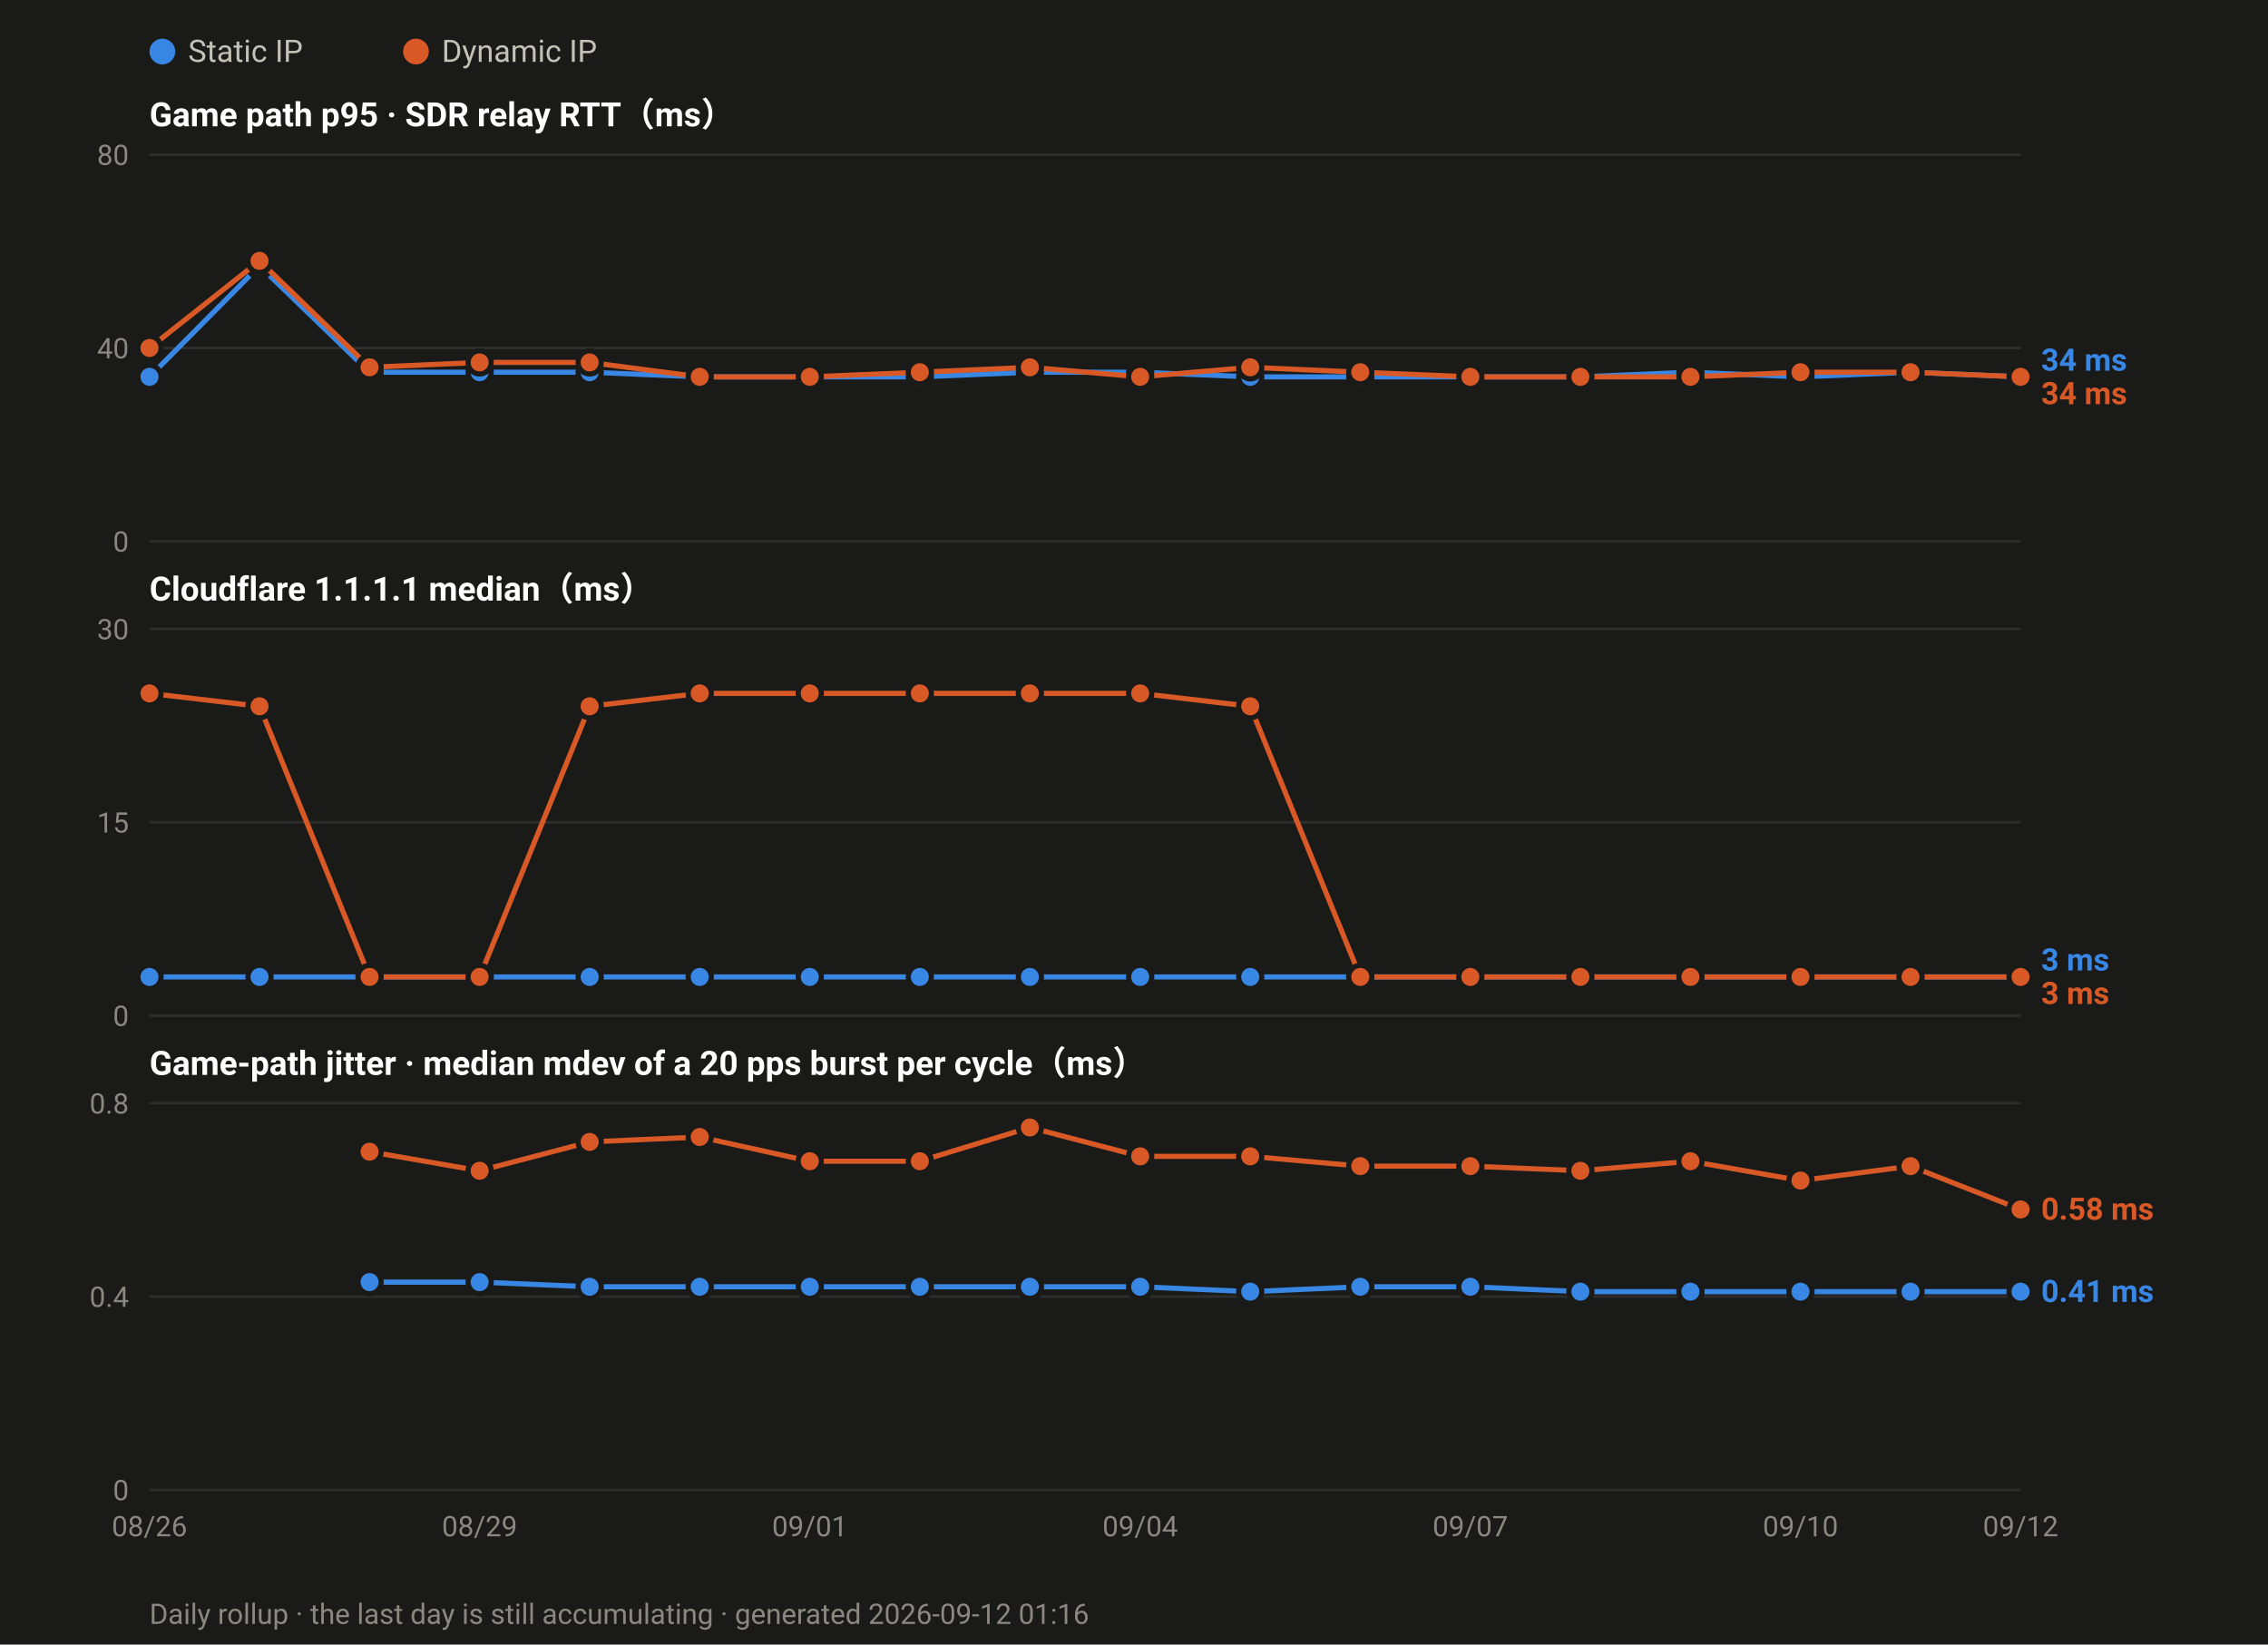
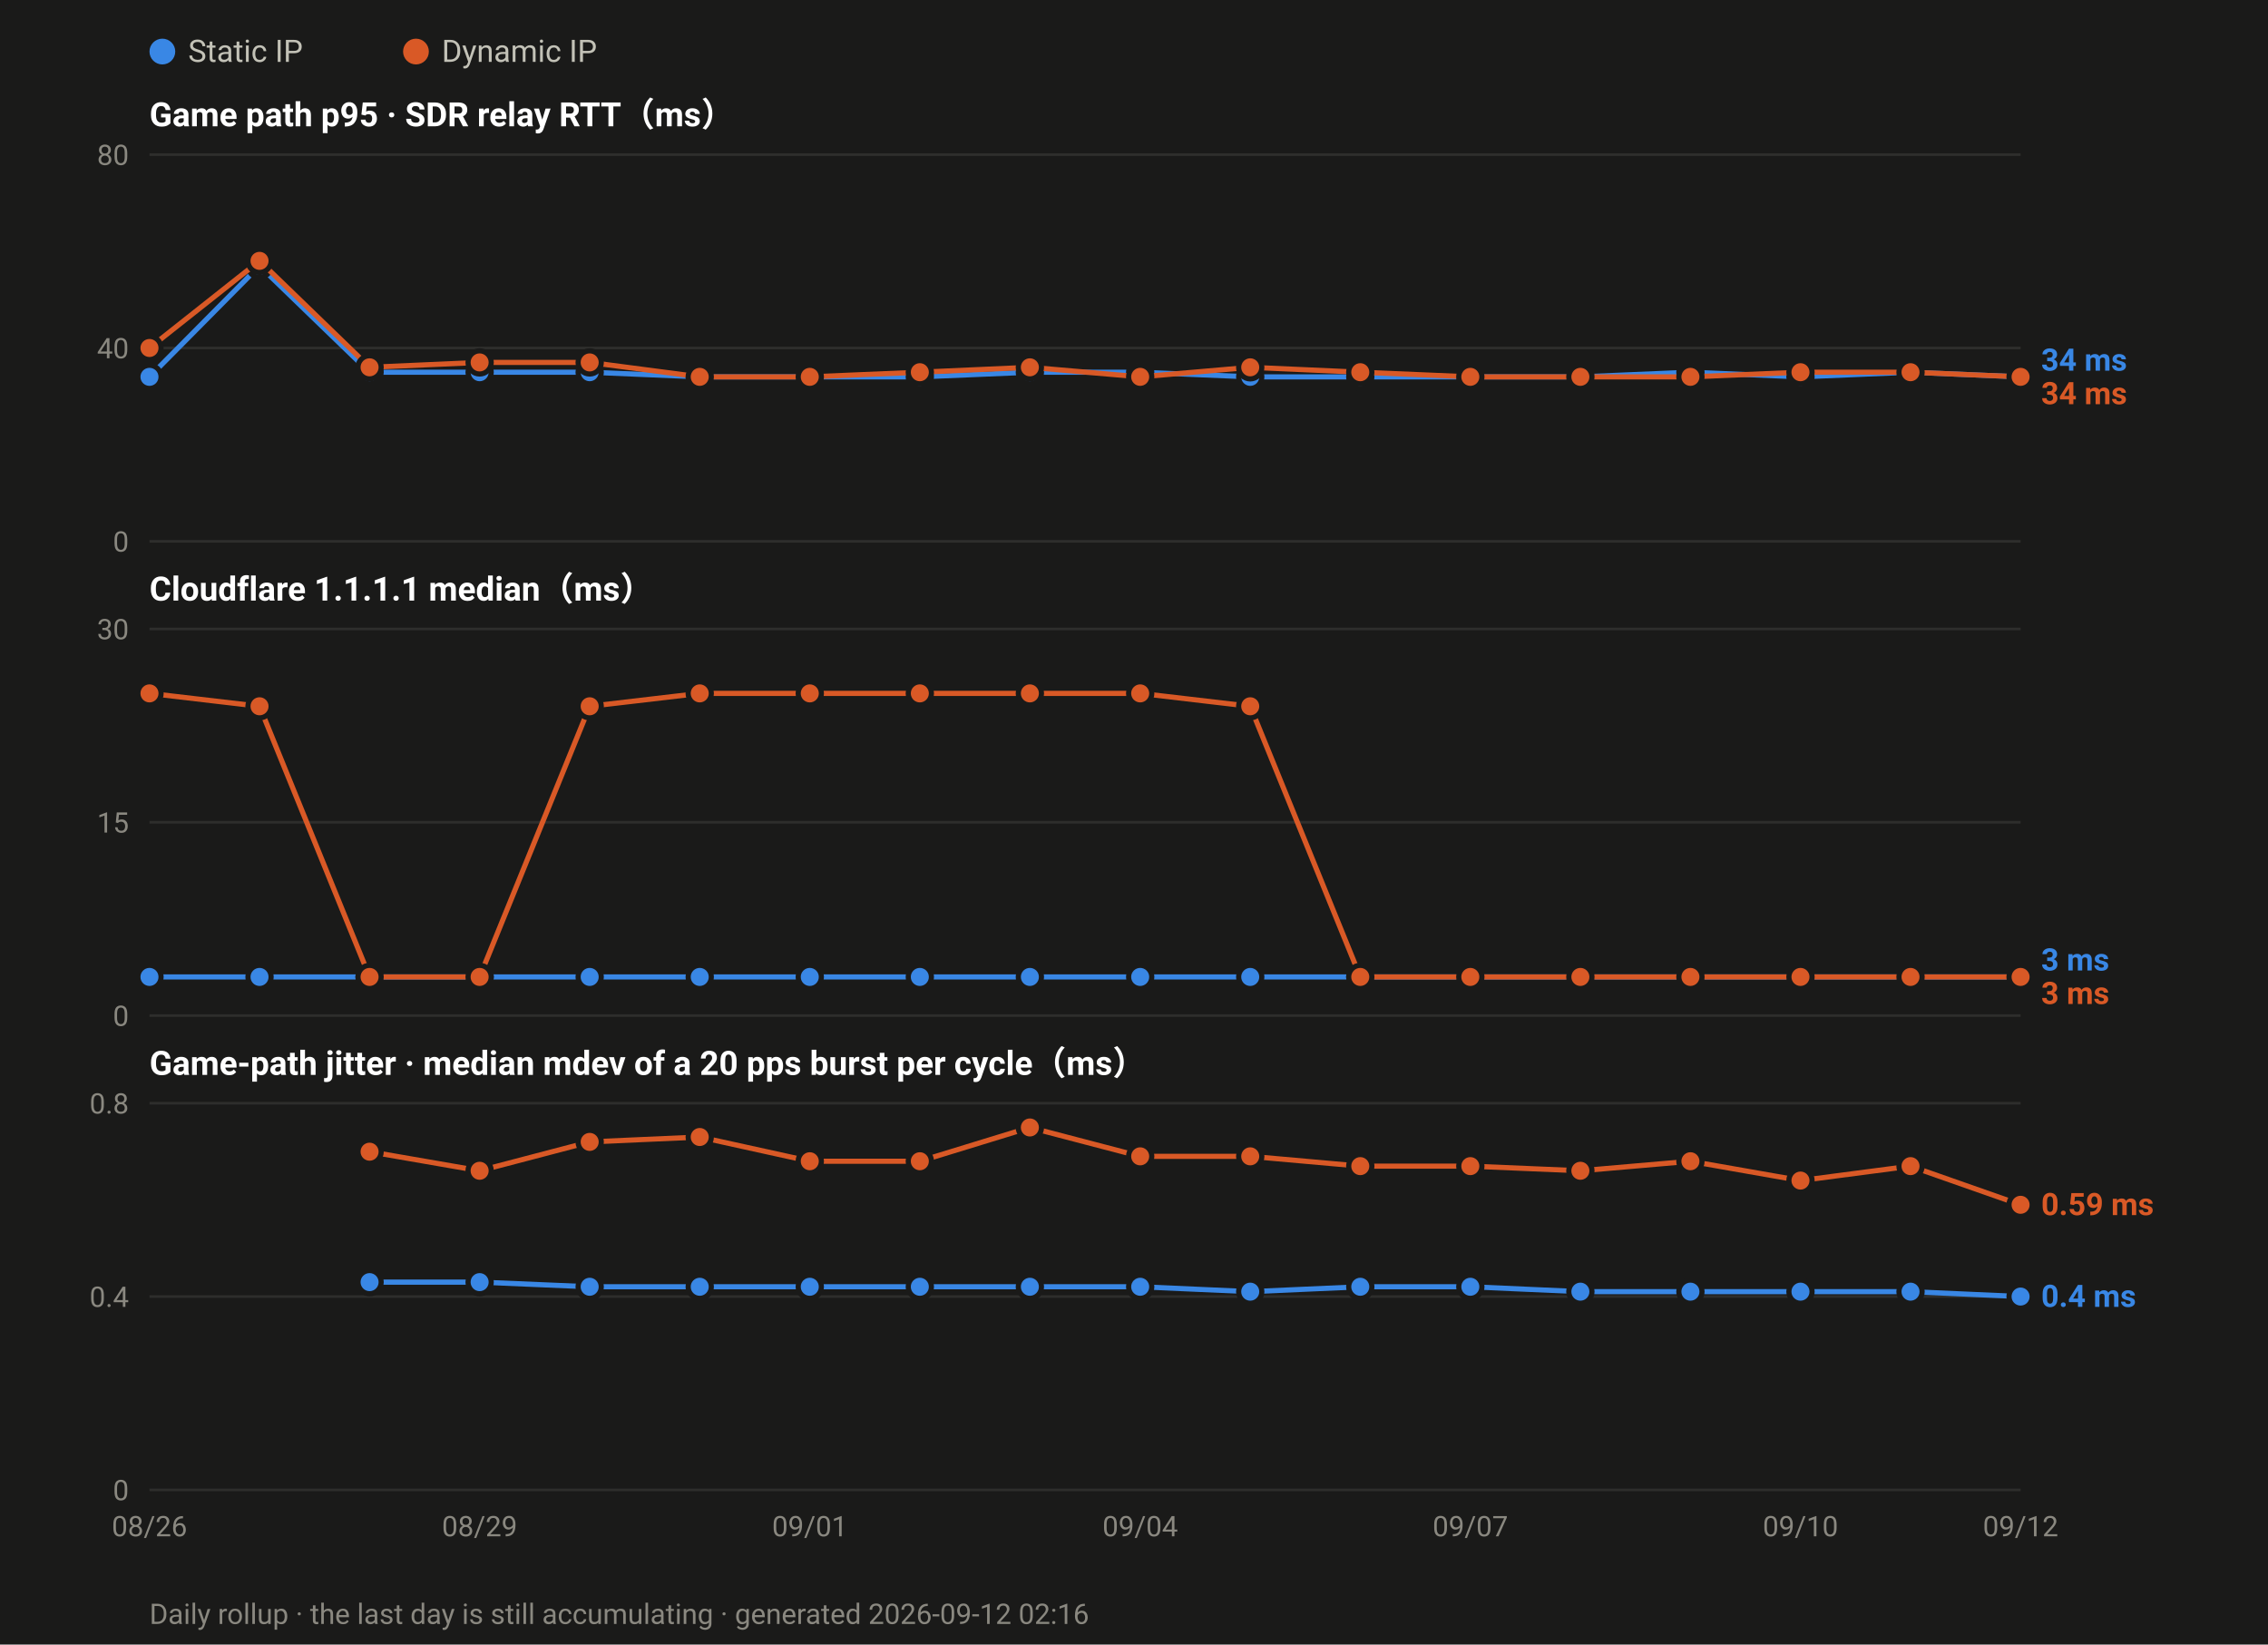
<svg xmlns="http://www.w3.org/2000/svg" width="880" height="638" viewBox="0 0 880 638" font-family="ui-sans-serif,-apple-system,Segoe UI,Roboto,Helvetica,Arial,sans-serif">
  <rect width="880" height="638" fill="#1a1a19" />
  <circle cx="63.0" cy="20" r="5" fill="#3987e5" />
  <text x="73.0" y="24" font-size="12" fill="#c3c2b7">Static IP</text>
  <circle cx="161.4" cy="20" r="5" fill="#d95926" />
  <text x="171.4" y="24" font-size="12" fill="#c3c2b7">Dynamic IP</text>
  <text x="58" y="49.0" font-size="13" font-weight="600" fill="#ffffff">Game path p95 · SDR relay RTT（ms）</text>
  <line x1="58" y1="210.0" x2="784.0" y2="210.0" stroke="#2e2e2c" stroke-width="1" />
  <text x="50" y="214.0" font-size="11" text-anchor="end" fill="#8a8880">0</text>
  <line x1="58" y1="135.0" x2="784.0" y2="135.0" stroke="#2e2e2c" stroke-width="1" />
  <text x="50" y="139.0" font-size="11" text-anchor="end" fill="#8a8880">40</text>
  <line x1="58" y1="60.0" x2="784.0" y2="60.0" stroke="#2e2e2c" stroke-width="1" />
  <text x="50" y="64.0" font-size="11" text-anchor="end" fill="#8a8880">80</text>
  <polyline fill="none" stroke="#3987e5" stroke-width="2" stroke-linejoin="round" points="58.0,146.2 100.7,103.1 143.4,144.4 186.1,144.4 228.8,144.4 271.5,146.2 314.2,146.2 356.9,146.2 399.6,144.4 442.4,144.4 485.1,146.2 527.8,146.2 570.5,146.2 613.2,146.2 655.9,144.4 698.6,146.2 741.3,144.4 784.0,146.2" />
  <circle cx="58.0" cy="146.2" r="4.5" fill="#3987e5" stroke="#1a1a19" stroke-width="2" />
  <circle cx="100.7" cy="103.1" r="4.5" fill="#3987e5" stroke="#1a1a19" stroke-width="2" />
  <circle cx="143.4" cy="144.4" r="4.5" fill="#3987e5" stroke="#1a1a19" stroke-width="2" />
  <circle cx="186.1" cy="144.4" r="4.5" fill="#3987e5" stroke="#1a1a19" stroke-width="2" />
  <circle cx="228.8" cy="144.4" r="4.5" fill="#3987e5" stroke="#1a1a19" stroke-width="2" />
  <circle cx="271.5" cy="146.2" r="4.5" fill="#3987e5" stroke="#1a1a19" stroke-width="2" />
  <circle cx="314.2" cy="146.2" r="4.5" fill="#3987e5" stroke="#1a1a19" stroke-width="2" />
  <circle cx="356.9" cy="146.2" r="4.5" fill="#3987e5" stroke="#1a1a19" stroke-width="2" />
  <circle cx="399.6" cy="144.4" r="4.5" fill="#3987e5" stroke="#1a1a19" stroke-width="2" />
  <circle cx="442.4" cy="144.4" r="4.5" fill="#3987e5" stroke="#1a1a19" stroke-width="2" />
  <circle cx="485.1" cy="146.2" r="4.5" fill="#3987e5" stroke="#1a1a19" stroke-width="2" />
  <circle cx="527.8" cy="146.2" r="4.5" fill="#3987e5" stroke="#1a1a19" stroke-width="2" />
  <circle cx="570.5" cy="146.2" r="4.5" fill="#3987e5" stroke="#1a1a19" stroke-width="2" />
  <circle cx="613.2" cy="146.2" r="4.5" fill="#3987e5" stroke="#1a1a19" stroke-width="2" />
  <circle cx="655.9" cy="144.4" r="4.5" fill="#3987e5" stroke="#1a1a19" stroke-width="2" />
  <circle cx="698.6" cy="146.2" r="4.5" fill="#3987e5" stroke="#1a1a19" stroke-width="2" />
  <circle cx="741.3" cy="144.4" r="4.5" fill="#3987e5" stroke="#1a1a19" stroke-width="2" />
  <circle cx="784.0" cy="146.2" r="4.5" fill="#3987e5" stroke="#1a1a19" stroke-width="2" />
  <polyline fill="none" stroke="#d95926" stroke-width="2" stroke-linejoin="round" points="58.0,135.0 100.7,101.2 143.4,142.5 186.1,140.6 228.8,140.6 271.5,146.2 314.2,146.2 356.9,144.4 399.6,142.5 442.4,146.2 485.1,142.5 527.8,144.4 570.5,146.2 613.2,146.2 655.9,146.2 698.6,144.4 741.3,144.4 784.0,146.2" />
  <circle cx="58.0" cy="135.0" r="4.5" fill="#d95926" stroke="#1a1a19" stroke-width="2" />
  <circle cx="100.7" cy="101.2" r="4.5" fill="#d95926" stroke="#1a1a19" stroke-width="2" />
  <circle cx="143.4" cy="142.5" r="4.5" fill="#d95926" stroke="#1a1a19" stroke-width="2" />
  <circle cx="186.1" cy="140.6" r="4.5" fill="#d95926" stroke="#1a1a19" stroke-width="2" />
  <circle cx="228.8" cy="140.6" r="4.5" fill="#d95926" stroke="#1a1a19" stroke-width="2" />
  <circle cx="271.5" cy="146.2" r="4.5" fill="#d95926" stroke="#1a1a19" stroke-width="2" />
  <circle cx="314.2" cy="146.2" r="4.5" fill="#d95926" stroke="#1a1a19" stroke-width="2" />
  <circle cx="356.9" cy="144.4" r="4.5" fill="#d95926" stroke="#1a1a19" stroke-width="2" />
  <circle cx="399.6" cy="142.5" r="4.5" fill="#d95926" stroke="#1a1a19" stroke-width="2" />
  <circle cx="442.4" cy="146.2" r="4.5" fill="#d95926" stroke="#1a1a19" stroke-width="2" />
  <circle cx="485.1" cy="142.5" r="4.5" fill="#d95926" stroke="#1a1a19" stroke-width="2" />
  <circle cx="527.8" cy="144.4" r="4.5" fill="#d95926" stroke="#1a1a19" stroke-width="2" />
  <circle cx="570.5" cy="146.2" r="4.5" fill="#d95926" stroke="#1a1a19" stroke-width="2" />
  <circle cx="613.2" cy="146.2" r="4.5" fill="#d95926" stroke="#1a1a19" stroke-width="2" />
  <circle cx="655.9" cy="146.2" r="4.5" fill="#d95926" stroke="#1a1a19" stroke-width="2" />
  <circle cx="698.6" cy="144.4" r="4.5" fill="#d95926" stroke="#1a1a19" stroke-width="2" />
  <circle cx="741.3" cy="144.4" r="4.5" fill="#d95926" stroke="#1a1a19" stroke-width="2" />
  <circle cx="784.0" cy="146.2" r="4.5" fill="#d95926" stroke="#1a1a19" stroke-width="2" />
  <text x="792.0" y="143.8" font-size="12" font-weight="600" fill="#3987e5">34 ms</text>
  <text x="792.0" y="156.8" font-size="12" font-weight="600" fill="#d95926">34 ms</text>
  <text x="58" y="233.0" font-size="13" font-weight="600" fill="#ffffff">Cloudflare 1.1.1.1 median（ms）</text>
  <line x1="58" y1="394.0" x2="784.0" y2="394.0" stroke="#2e2e2c" stroke-width="1" />
  <text x="50" y="398.0" font-size="11" text-anchor="end" fill="#8a8880">0</text>
  <line x1="58" y1="319.0" x2="784.0" y2="319.0" stroke="#2e2e2c" stroke-width="1" />
  <text x="50" y="323.0" font-size="11" text-anchor="end" fill="#8a8880">15</text>
  <line x1="58" y1="244.0" x2="784.0" y2="244.0" stroke="#2e2e2c" stroke-width="1" />
  <text x="50" y="248.0" font-size="11" text-anchor="end" fill="#8a8880">30</text>
  <polyline fill="none" stroke="#3987e5" stroke-width="2" stroke-linejoin="round" points="58.0,379.0 100.7,379.0 143.4,379.0 186.1,379.0 228.8,379.0 271.5,379.0 314.2,379.0 356.9,379.0 399.6,379.0 442.4,379.0 485.1,379.0 527.8,379.0 570.5,379.0 613.2,379.0 655.9,379.0 698.6,379.0 741.3,379.0 784.0,379.0" />
  <circle cx="58.0" cy="379.0" r="4.5" fill="#3987e5" stroke="#1a1a19" stroke-width="2" />
  <circle cx="100.7" cy="379.0" r="4.5" fill="#3987e5" stroke="#1a1a19" stroke-width="2" />
  <circle cx="143.4" cy="379.0" r="4.5" fill="#3987e5" stroke="#1a1a19" stroke-width="2" />
  <circle cx="186.1" cy="379.0" r="4.5" fill="#3987e5" stroke="#1a1a19" stroke-width="2" />
  <circle cx="228.8" cy="379.0" r="4.5" fill="#3987e5" stroke="#1a1a19" stroke-width="2" />
  <circle cx="271.5" cy="379.0" r="4.5" fill="#3987e5" stroke="#1a1a19" stroke-width="2" />
  <circle cx="314.2" cy="379.0" r="4.5" fill="#3987e5" stroke="#1a1a19" stroke-width="2" />
  <circle cx="356.9" cy="379.0" r="4.5" fill="#3987e5" stroke="#1a1a19" stroke-width="2" />
  <circle cx="399.6" cy="379.0" r="4.5" fill="#3987e5" stroke="#1a1a19" stroke-width="2" />
  <circle cx="442.4" cy="379.0" r="4.5" fill="#3987e5" stroke="#1a1a19" stroke-width="2" />
  <circle cx="485.1" cy="379.0" r="4.5" fill="#3987e5" stroke="#1a1a19" stroke-width="2" />
  <circle cx="527.8" cy="379.0" r="4.5" fill="#3987e5" stroke="#1a1a19" stroke-width="2" />
  <circle cx="570.5" cy="379.0" r="4.5" fill="#3987e5" stroke="#1a1a19" stroke-width="2" />
  <circle cx="613.2" cy="379.0" r="4.5" fill="#3987e5" stroke="#1a1a19" stroke-width="2" />
  <circle cx="655.9" cy="379.0" r="4.5" fill="#3987e5" stroke="#1a1a19" stroke-width="2" />
  <circle cx="698.6" cy="379.0" r="4.5" fill="#3987e5" stroke="#1a1a19" stroke-width="2" />
  <circle cx="741.3" cy="379.0" r="4.5" fill="#3987e5" stroke="#1a1a19" stroke-width="2" />
  <circle cx="784.0" cy="379.0" r="4.5" fill="#3987e5" stroke="#1a1a19" stroke-width="2" />
  <polyline fill="none" stroke="#d95926" stroke-width="2" stroke-linejoin="round" points="58.0,269.0 100.7,274.0 143.4,379.0 186.1,379.0 228.8,274.0 271.5,269.0 314.2,269.0 356.9,269.0 399.6,269.0 442.4,269.0 485.1,274.0 527.8,379.0 570.5,379.0 613.2,379.0 655.9,379.0 698.6,379.0 741.3,379.0 784.0,379.0" />
  <circle cx="58.0" cy="269.0" r="4.5" fill="#d95926" stroke="#1a1a19" stroke-width="2" />
  <circle cx="100.7" cy="274.0" r="4.5" fill="#d95926" stroke="#1a1a19" stroke-width="2" />
  <circle cx="143.4" cy="379.0" r="4.5" fill="#d95926" stroke="#1a1a19" stroke-width="2" />
  <circle cx="186.1" cy="379.0" r="4.5" fill="#d95926" stroke="#1a1a19" stroke-width="2" />
  <circle cx="228.8" cy="274.0" r="4.5" fill="#d95926" stroke="#1a1a19" stroke-width="2" />
  <circle cx="271.5" cy="269.0" r="4.5" fill="#d95926" stroke="#1a1a19" stroke-width="2" />
  <circle cx="314.2" cy="269.0" r="4.5" fill="#d95926" stroke="#1a1a19" stroke-width="2" />
  <circle cx="356.9" cy="269.0" r="4.5" fill="#d95926" stroke="#1a1a19" stroke-width="2" />
  <circle cx="399.6" cy="269.0" r="4.5" fill="#d95926" stroke="#1a1a19" stroke-width="2" />
  <circle cx="442.4" cy="269.0" r="4.5" fill="#d95926" stroke="#1a1a19" stroke-width="2" />
  <circle cx="485.1" cy="274.0" r="4.5" fill="#d95926" stroke="#1a1a19" stroke-width="2" />
  <circle cx="527.8" cy="379.0" r="4.5" fill="#d95926" stroke="#1a1a19" stroke-width="2" />
  <circle cx="570.5" cy="379.0" r="4.5" fill="#d95926" stroke="#1a1a19" stroke-width="2" />
  <circle cx="613.2" cy="379.0" r="4.5" fill="#d95926" stroke="#1a1a19" stroke-width="2" />
  <circle cx="655.9" cy="379.0" r="4.5" fill="#d95926" stroke="#1a1a19" stroke-width="2" />
  <circle cx="698.6" cy="379.0" r="4.5" fill="#d95926" stroke="#1a1a19" stroke-width="2" />
  <circle cx="741.3" cy="379.0" r="4.5" fill="#d95926" stroke="#1a1a19" stroke-width="2" />
  <circle cx="784.0" cy="379.0" r="4.5" fill="#d95926" stroke="#1a1a19" stroke-width="2" />
  <text x="792.0" y="376.5" font-size="12" font-weight="600" fill="#3987e5">3 ms</text>
  <text x="792.0" y="389.5" font-size="12" font-weight="600" fill="#d95926">3 ms</text>
  <text x="58" y="417.0" font-size="13" font-weight="600" fill="#ffffff">Game-path jitter · median mdev of a 20 pps burst per cycle（ms）</text>
  <line x1="58" y1="578.0" x2="784.0" y2="578.0" stroke="#2e2e2c" stroke-width="1" />
  <text x="50" y="582.0" font-size="11" text-anchor="end" fill="#8a8880">0</text>
  <line x1="58" y1="503.0" x2="784.0" y2="503.0" stroke="#2e2e2c" stroke-width="1" />
  <text x="50" y="507.0" font-size="11" text-anchor="end" fill="#8a8880">0.4</text>
  <line x1="58" y1="428.0" x2="784.0" y2="428.0" stroke="#2e2e2c" stroke-width="1" />
  <text x="50" y="432.0" font-size="11" text-anchor="end" fill="#8a8880">0.8</text>
-   <polyline fill="none" stroke="#3987e5" stroke-width="2" stroke-linejoin="round" points="143.4,497.4 186.1,497.4 228.8,499.2 271.5,499.2 314.2,499.2 356.9,499.2 399.6,499.2 442.4,499.2 485.1,501.1 527.8,499.2 570.5,499.2 613.2,501.1 655.9,501.1 698.6,501.1 741.3,501.1 784.0,501.1" />
+   <polyline fill="none" stroke="#3987e5" stroke-width="2" stroke-linejoin="round" points="143.4,497.4 186.1,497.4 228.8,499.2 271.5,499.2 314.2,499.2 356.9,499.2 399.6,499.2 442.4,499.2 485.1,501.1 527.8,499.2 570.5,499.2 613.2,501.1 655.9,501.1 698.6,501.1 741.3,501.1 784.0,503.0" />
  <circle cx="143.4" cy="497.4" r="4.5" fill="#3987e5" stroke="#1a1a19" stroke-width="2" />
  <circle cx="186.1" cy="497.4" r="4.5" fill="#3987e5" stroke="#1a1a19" stroke-width="2" />
  <circle cx="228.8" cy="499.2" r="4.5" fill="#3987e5" stroke="#1a1a19" stroke-width="2" />
  <circle cx="271.5" cy="499.2" r="4.5" fill="#3987e5" stroke="#1a1a19" stroke-width="2" />
  <circle cx="314.2" cy="499.2" r="4.5" fill="#3987e5" stroke="#1a1a19" stroke-width="2" />
  <circle cx="356.9" cy="499.2" r="4.5" fill="#3987e5" stroke="#1a1a19" stroke-width="2" />
  <circle cx="399.6" cy="499.2" r="4.5" fill="#3987e5" stroke="#1a1a19" stroke-width="2" />
  <circle cx="442.4" cy="499.2" r="4.5" fill="#3987e5" stroke="#1a1a19" stroke-width="2" />
  <circle cx="485.1" cy="501.1" r="4.5" fill="#3987e5" stroke="#1a1a19" stroke-width="2" />
  <circle cx="527.8" cy="499.2" r="4.5" fill="#3987e5" stroke="#1a1a19" stroke-width="2" />
  <circle cx="570.5" cy="499.2" r="4.5" fill="#3987e5" stroke="#1a1a19" stroke-width="2" />
  <circle cx="613.2" cy="501.1" r="4.5" fill="#3987e5" stroke="#1a1a19" stroke-width="2" />
  <circle cx="655.9" cy="501.1" r="4.5" fill="#3987e5" stroke="#1a1a19" stroke-width="2" />
  <circle cx="698.6" cy="501.1" r="4.5" fill="#3987e5" stroke="#1a1a19" stroke-width="2" />
  <circle cx="741.3" cy="501.1" r="4.5" fill="#3987e5" stroke="#1a1a19" stroke-width="2" />
-   <circle cx="784.0" cy="501.1" r="4.5" fill="#3987e5" stroke="#1a1a19" stroke-width="2" />
-   <polyline fill="none" stroke="#d95926" stroke-width="2" stroke-linejoin="round" points="143.4,446.8 186.1,454.2 228.8,443.0 271.5,441.1 314.2,450.5 356.9,450.5 399.6,437.4 442.4,448.6 485.1,448.6 527.8,452.4 570.5,452.4 613.2,454.2 655.9,450.5 698.6,458.0 741.3,452.4 784.0,469.2" />
+   <circle cx="784.0" cy="503.0" r="4.5" fill="#3987e5" stroke="#1a1a19" stroke-width="2" />
+   <polyline fill="none" stroke="#d95926" stroke-width="2" stroke-linejoin="round" points="143.4,446.8 186.1,454.2 228.8,443.0 271.5,441.1 314.2,450.5 356.9,450.5 399.6,437.4 442.4,448.6 485.1,448.6 527.8,452.4 570.5,452.4 613.2,454.2 655.9,450.5 698.6,458.0 741.3,452.4 784.0,467.4" />
  <circle cx="143.4" cy="446.8" r="4.5" fill="#d95926" stroke="#1a1a19" stroke-width="2" />
  <circle cx="186.1" cy="454.2" r="4.5" fill="#d95926" stroke="#1a1a19" stroke-width="2" />
  <circle cx="228.8" cy="443.0" r="4.5" fill="#d95926" stroke="#1a1a19" stroke-width="2" />
  <circle cx="271.5" cy="441.1" r="4.5" fill="#d95926" stroke="#1a1a19" stroke-width="2" />
  <circle cx="314.2" cy="450.5" r="4.5" fill="#d95926" stroke="#1a1a19" stroke-width="2" />
  <circle cx="356.9" cy="450.5" r="4.5" fill="#d95926" stroke="#1a1a19" stroke-width="2" />
  <circle cx="399.6" cy="437.4" r="4.5" fill="#d95926" stroke="#1a1a19" stroke-width="2" />
  <circle cx="442.4" cy="448.6" r="4.5" fill="#d95926" stroke="#1a1a19" stroke-width="2" />
  <circle cx="485.1" cy="448.6" r="4.5" fill="#d95926" stroke="#1a1a19" stroke-width="2" />
  <circle cx="527.8" cy="452.4" r="4.5" fill="#d95926" stroke="#1a1a19" stroke-width="2" />
  <circle cx="570.5" cy="452.4" r="4.5" fill="#d95926" stroke="#1a1a19" stroke-width="2" />
  <circle cx="613.2" cy="454.2" r="4.5" fill="#d95926" stroke="#1a1a19" stroke-width="2" />
  <circle cx="655.9" cy="450.5" r="4.5" fill="#d95926" stroke="#1a1a19" stroke-width="2" />
  <circle cx="698.6" cy="458.0" r="4.5" fill="#d95926" stroke="#1a1a19" stroke-width="2" />
  <circle cx="741.3" cy="452.4" r="4.5" fill="#d95926" stroke="#1a1a19" stroke-width="2" />
-   <circle cx="784.0" cy="469.2" r="4.5" fill="#d95926" stroke="#1a1a19" stroke-width="2" />
-   <text x="792.0" y="473.2" font-size="12" font-weight="600" fill="#d95926">0.58 ms</text>
-   <text x="792.0" y="505.1" font-size="12" font-weight="600" fill="#3987e5">0.41 ms</text>
+   <circle cx="784.0" cy="467.4" r="4.5" fill="#d95926" stroke="#1a1a19" stroke-width="2" />
+   <text x="792.0" y="471.4" font-size="12" font-weight="600" fill="#d95926">0.59 ms</text>
+   <text x="792.0" y="507.0" font-size="12" font-weight="600" fill="#3987e5">0.4 ms</text>
  <text x="58.0" y="596.0" font-size="11" text-anchor="middle" fill="#8a8880">08/26</text>
  <text x="186.1" y="596.0" font-size="11" text-anchor="middle" fill="#8a8880">08/29</text>
  <text x="314.2" y="596.0" font-size="11" text-anchor="middle" fill="#8a8880">09/01</text>
  <text x="442.4" y="596.0" font-size="11" text-anchor="middle" fill="#8a8880">09/04</text>
  <text x="570.5" y="596.0" font-size="11" text-anchor="middle" fill="#8a8880">09/07</text>
  <text x="698.6" y="596.0" font-size="11" text-anchor="middle" fill="#8a8880">09/10</text>
  <text x="784.0" y="596.0" font-size="11" text-anchor="middle" fill="#8a8880">09/12</text>
-   <text x="58" y="630" font-size="11" fill="#8a8880">Daily rollup · the last day is still accumulating · generated 2026-09-12 01:16</text>
+   <text x="58" y="630" font-size="11" fill="#8a8880">Daily rollup · the last day is still accumulating · generated 2026-09-12 02:16</text>
</svg>
